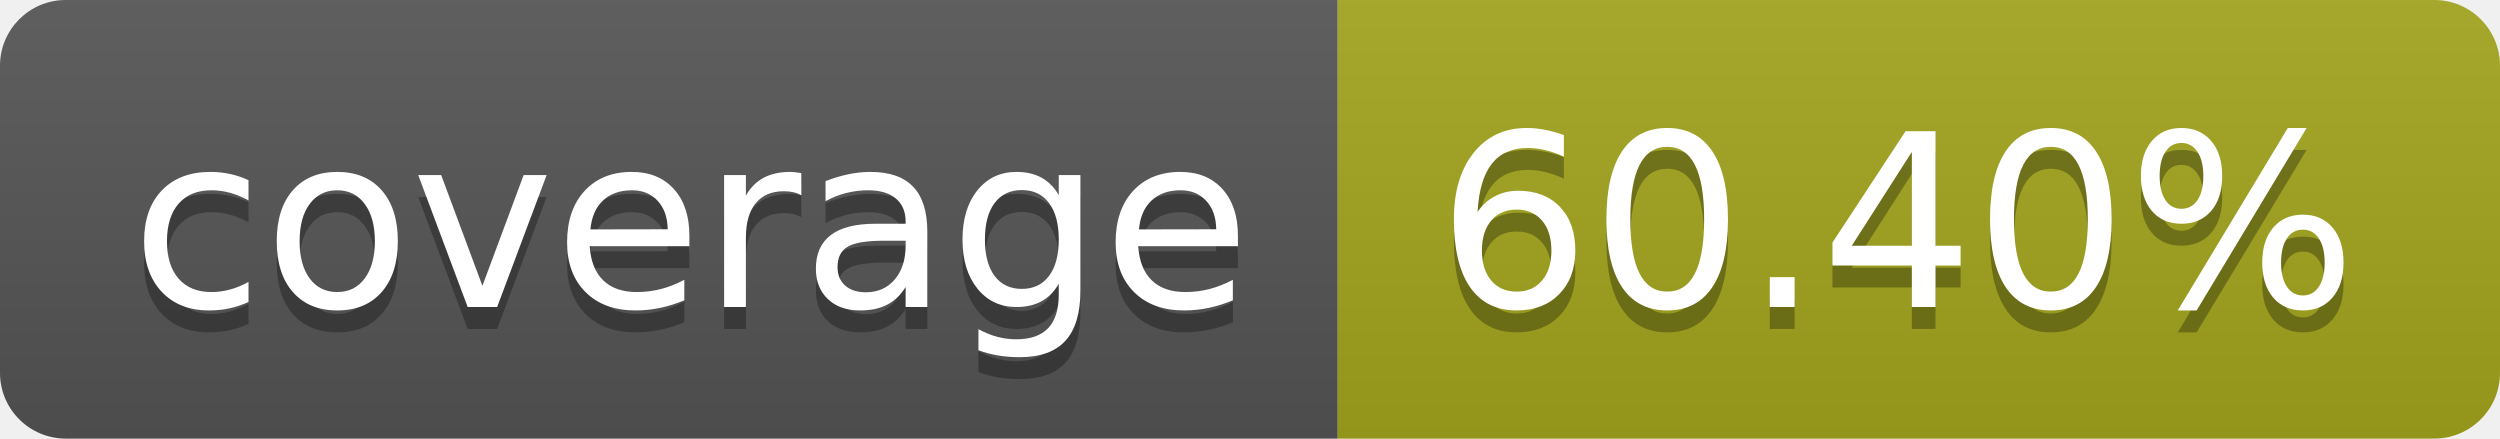
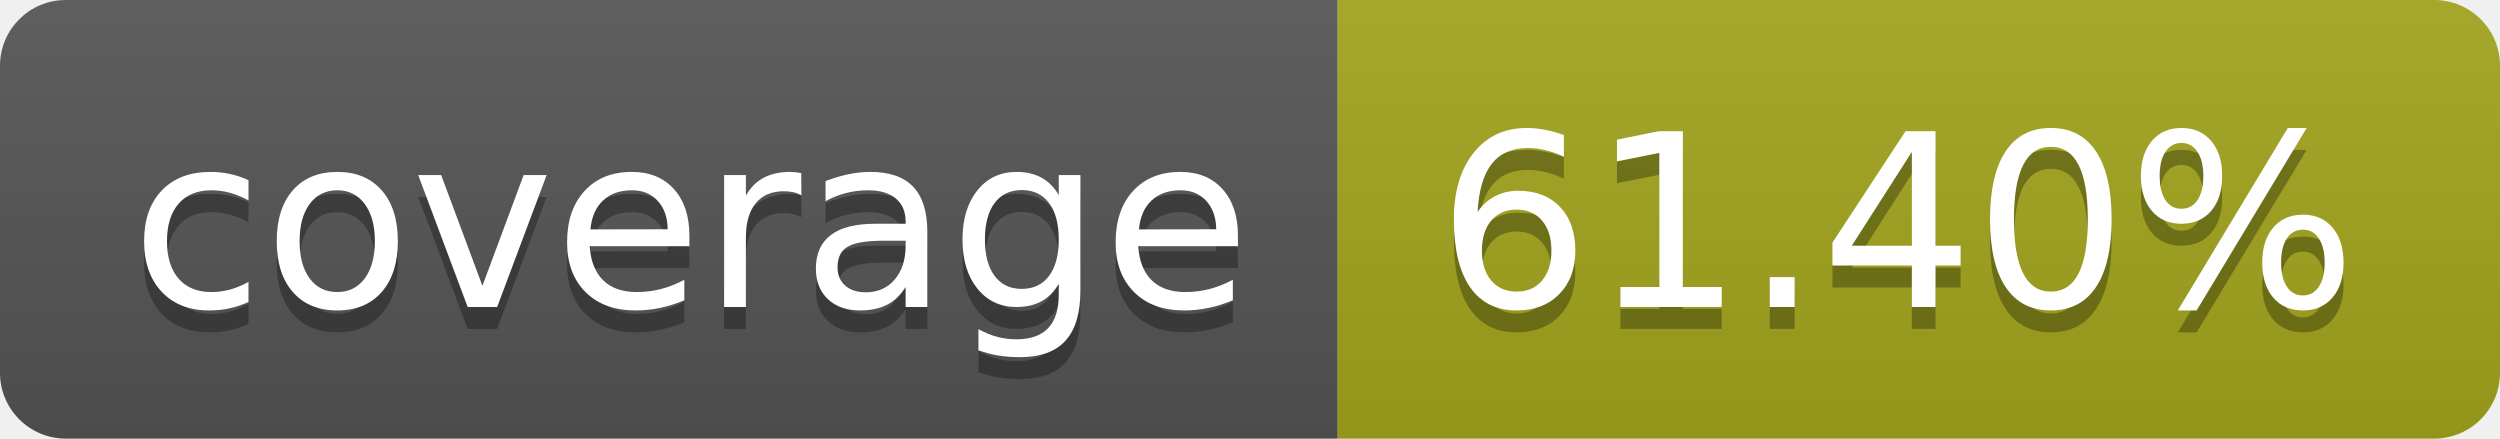
- <svg xmlns="http://www.w3.org/2000/svg" width="114" height="20" role="img" aria-label="coverage: 60.40%">
+ <svg xmlns="http://www.w3.org/2000/svg" width="114" height="20" role="img" aria-label="coverage: 61.40%">
  <linearGradient id="s" x2="0" y2="100%">
    <stop offset="0" stop-color="#bbb" stop-opacity=".1" />
    <stop offset="1" stop-opacity=".1" />
  </linearGradient>
  <clipPath id="r">
    <rect width="114" height="20" rx="3" fill="#fff" />
  </clipPath>
  <g clip-path="url(#r)">
    <rect width="61" height="20" fill="#555" />
    <rect x="61" width="53" height="20" fill="#a4a61d" />
    <rect width="114" height="20" fill="url(#s)" />
  </g>
  <g fill="#fff" text-anchor="middle" font-family="Verdana,Geneva,DejaVu Sans,sans-serif" text-rendering="geometricPrecision" font-size="110">
    <text aria-hidden="true" x="315" y="150" fill="#010101" fill-opacity=".3" transform="scale(.1)" textLength="510">coverage
        </text>
    <text x="315" y="140" transform="scale(.1)" fill="#fff" textLength="510">coverage</text>
-     <text aria-hidden="true" x="865" y="150" fill="#010101" fill-opacity=".3" transform="scale(.1)" textLength="430">60.40%
+     <text aria-hidden="true" x="865" y="150" fill="#010101" fill-opacity=".3" transform="scale(.1)" textLength="430">61.40%
        </text>
-     <text x="865" y="140" transform="scale(.1)" fill="#fff" textLength="430">60.40%</text>
+     <text x="865" y="140" transform="scale(.1)" fill="#fff" textLength="430">61.40%</text>
  </g>
</svg>
